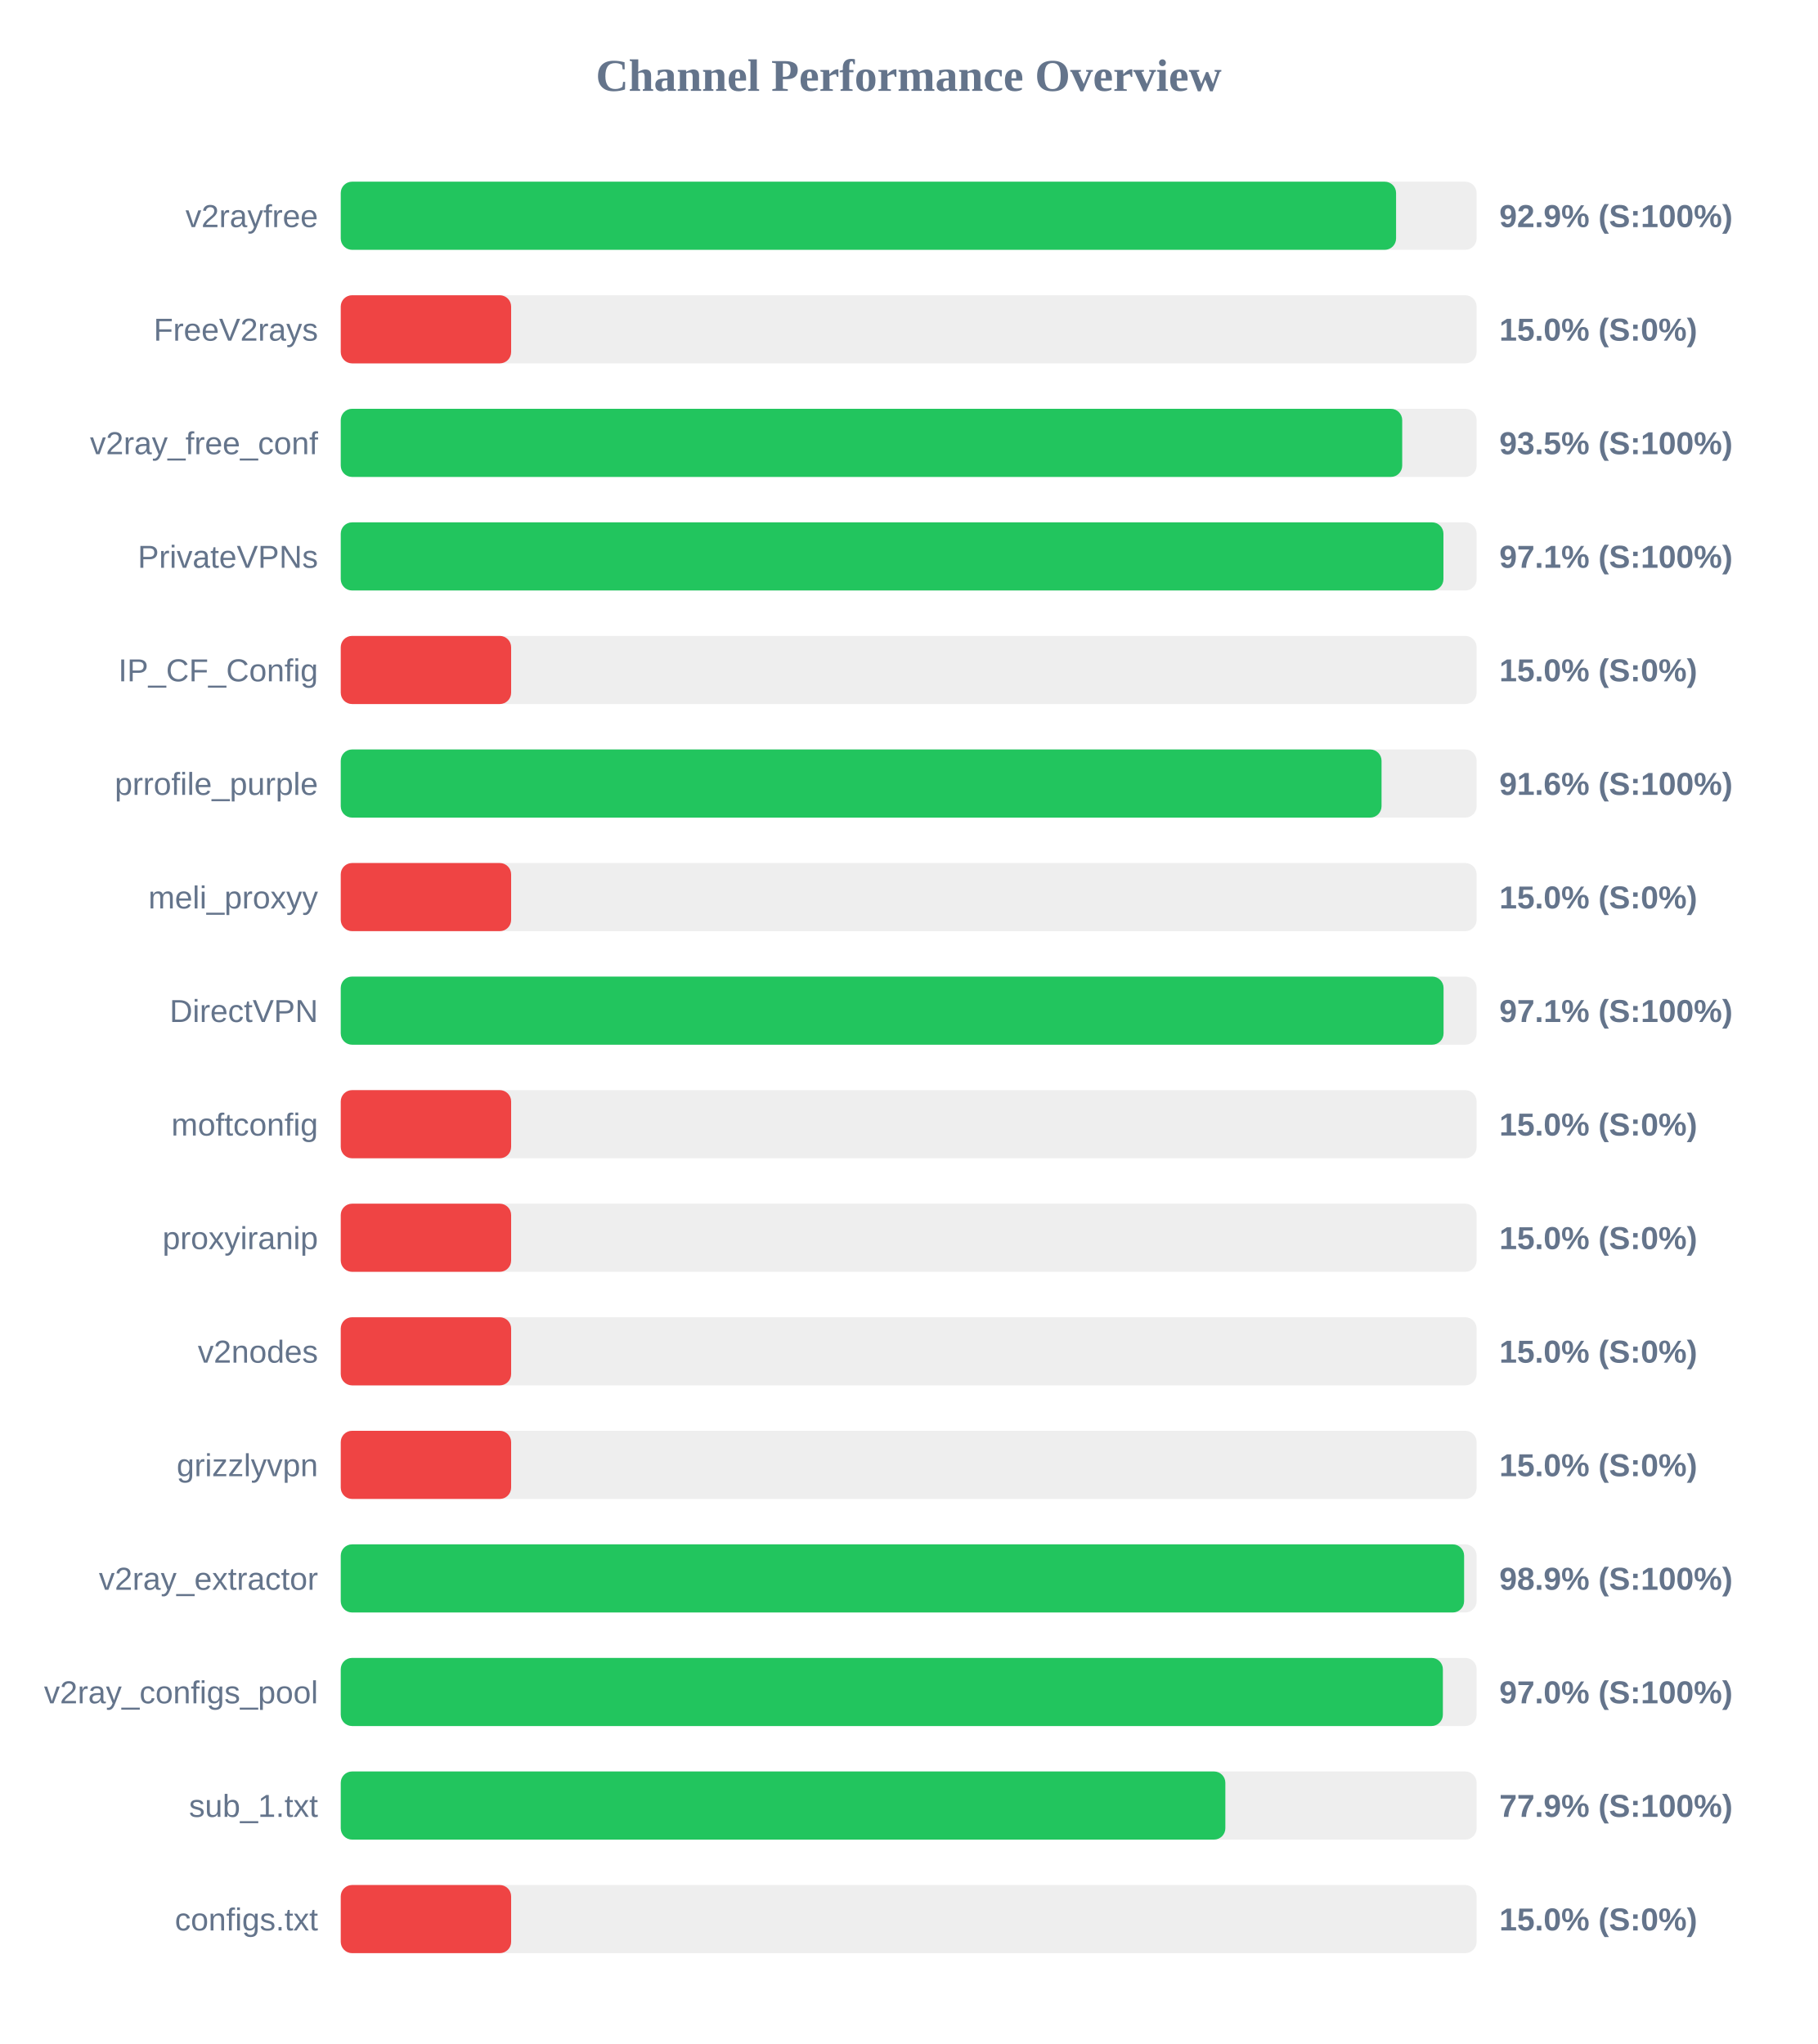
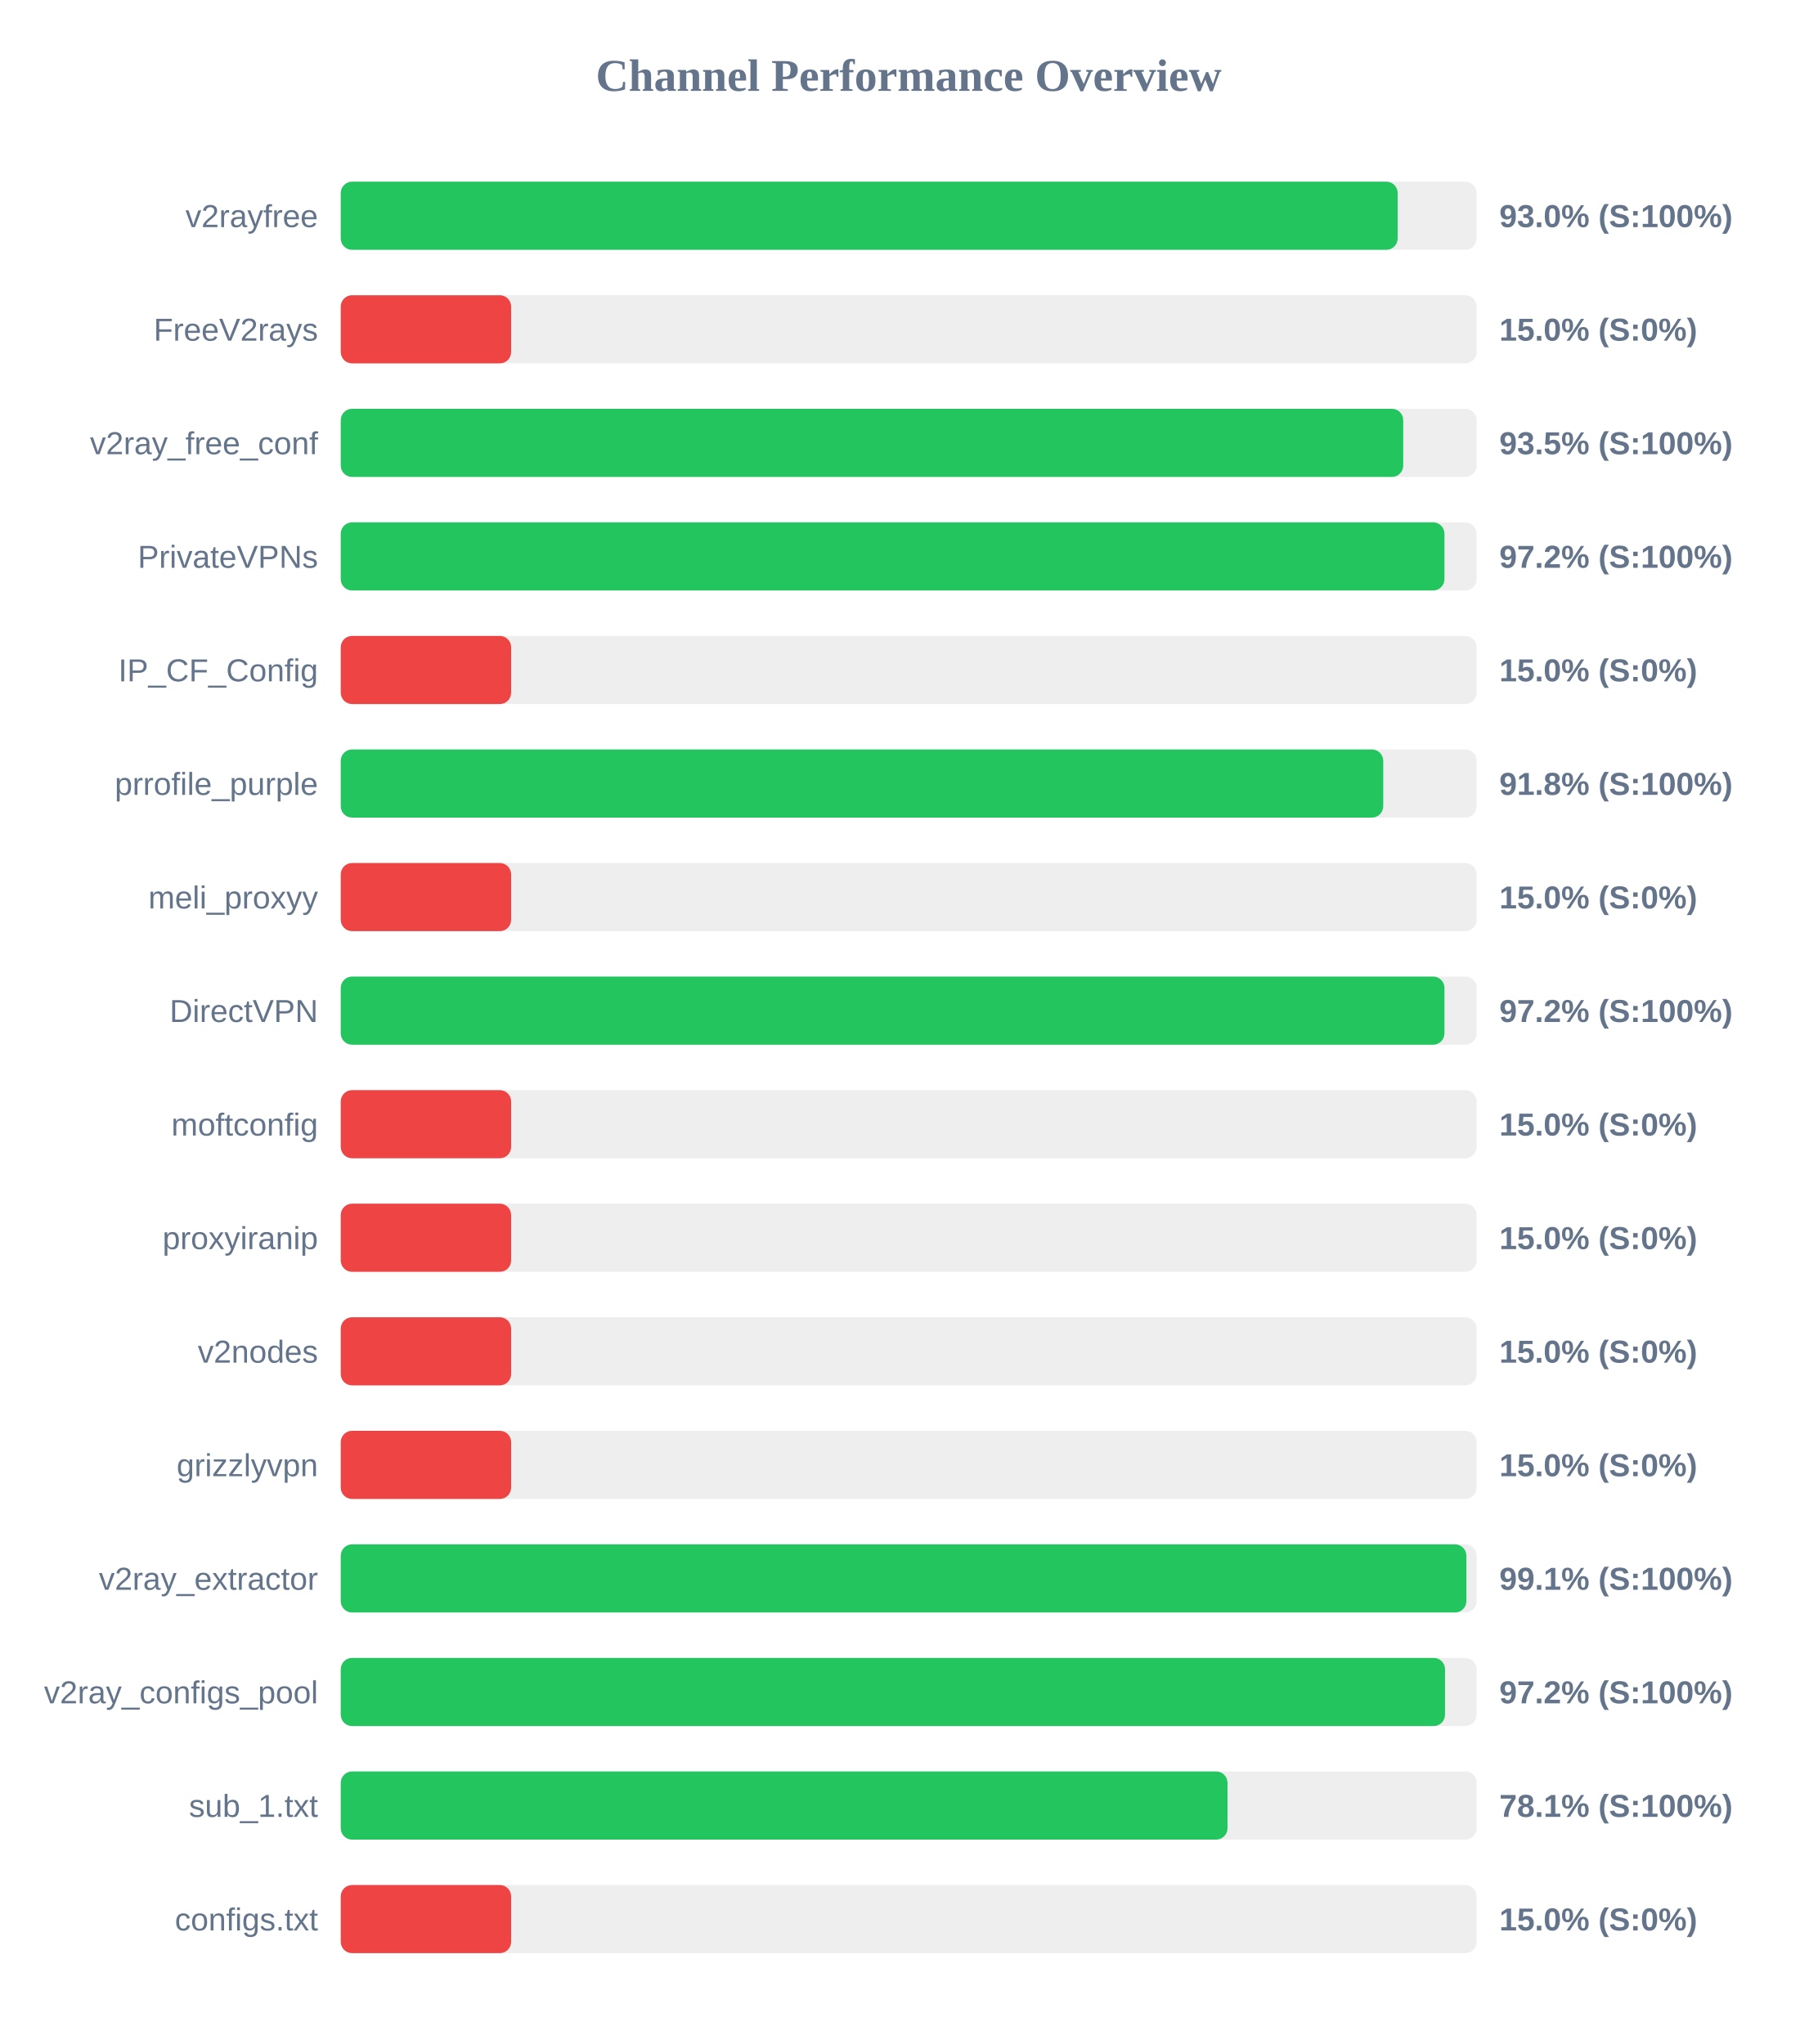
<svg xmlns="http://www.w3.org/2000/svg" width="800" height="900" version="1.1">
  <style>
        .row { font: 14px Arial; fill: #64748b; }
        .score { font: bold 14px Arial; fill: #64748b; }
    </style>
  <text x="400" y="40" text-anchor="middle" font-size="20px" font-weight="bold" fill="#64748b">Channel Performance Overview</text>
  <rect x="150" y="80" width="500" height="30" fill="#eee" rx="5" />
-   <rect x="150" y="80" width="464.55" height="30" fill="#22c55e" rx="5" />
+   <rect x="150" y="80" width="465.25" height="30" fill="#22c55e" rx="5" />
  <text x="140" y="100" text-anchor="end" class="row">v2rayfree</text>
-   <text x="660" y="100" text-anchor="start" class="score">92.9% (S:100%)</text>
+   <text x="660" y="100" text-anchor="start" class="score">93.0% (S:100%)</text>
  <rect x="150" y="130" width="500" height="30" fill="#eee" rx="5" />
  <rect x="150" y="130" width="75.0" height="30" fill="#ef4444" rx="5" />
  <text x="140" y="150" text-anchor="end" class="row">FreeV2rays</text>
  <text x="660" y="150" text-anchor="start" class="score">15.0% (S:0%)</text>
  <rect x="150" y="180" width="500" height="30" fill="#eee" rx="5" />
-   <rect x="150" y="180" width="467.25" height="30" fill="#22c55e" rx="5" />
+   <rect x="150" y="180" width="467.7" height="30" fill="#22c55e" rx="5" />
  <text x="140" y="200" text-anchor="end" class="row">v2ray_free_conf</text>
  <text x="660" y="200" text-anchor="start" class="score">93.5% (S:100%)</text>
  <rect x="150" y="230" width="500" height="30" fill="#eee" rx="5" />
-   <rect x="150" y="230" width="485.4" height="30" fill="#22c55e" rx="5" />
+   <rect x="150" y="230" width="485.85" height="30" fill="#22c55e" rx="5" />
  <text x="140" y="250" text-anchor="end" class="row">PrivateVPNs</text>
-   <text x="660" y="250" text-anchor="start" class="score">97.1% (S:100%)</text>
+   <text x="660" y="250" text-anchor="start" class="score">97.2% (S:100%)</text>
  <rect x="150" y="280" width="500" height="30" fill="#eee" rx="5" />
  <rect x="150" y="280" width="75.0" height="30" fill="#ef4444" rx="5" />
  <text x="140" y="300" text-anchor="end" class="row">IP_CF_Config</text>
  <text x="660" y="300" text-anchor="start" class="score">15.0% (S:0%)</text>
  <rect x="150" y="330" width="500" height="30" fill="#eee" rx="5" />
-   <rect x="150" y="330" width="458.15" height="30" fill="#22c55e" rx="5" />
+   <rect x="150" y="330" width="458.9" height="30" fill="#22c55e" rx="5" />
  <text x="140" y="350" text-anchor="end" class="row">prrofile_purple</text>
-   <text x="660" y="350" text-anchor="start" class="score">91.6% (S:100%)</text>
+   <text x="660" y="350" text-anchor="start" class="score">91.8% (S:100%)</text>
  <rect x="150" y="380" width="500" height="30" fill="#eee" rx="5" />
  <rect x="150" y="380" width="75.0" height="30" fill="#ef4444" rx="5" />
  <text x="140" y="400" text-anchor="end" class="row">meli_proxyy</text>
  <text x="660" y="400" text-anchor="start" class="score">15.0% (S:0%)</text>
  <rect x="150" y="430" width="500" height="30" fill="#eee" rx="5" />
-   <rect x="150" y="430" width="485.45" height="30" fill="#22c55e" rx="5" />
+   <rect x="150" y="430" width="485.85" height="30" fill="#22c55e" rx="5" />
  <text x="140" y="450" text-anchor="end" class="row">DirectVPN</text>
-   <text x="660" y="450" text-anchor="start" class="score">97.1% (S:100%)</text>
+   <text x="660" y="450" text-anchor="start" class="score">97.2% (S:100%)</text>
  <rect x="150" y="480" width="500" height="30" fill="#eee" rx="5" />
  <rect x="150" y="480" width="75.0" height="30" fill="#ef4444" rx="5" />
  <text x="140" y="500" text-anchor="end" class="row">moftconfig</text>
  <text x="660" y="500" text-anchor="start" class="score">15.0% (S:0%)</text>
  <rect x="150" y="530" width="500" height="30" fill="#eee" rx="5" />
  <rect x="150" y="530" width="75.0" height="30" fill="#ef4444" rx="5" />
  <text x="140" y="550" text-anchor="end" class="row">proxyiranip</text>
  <text x="660" y="550" text-anchor="start" class="score">15.0% (S:0%)</text>
  <rect x="150" y="580" width="500" height="30" fill="#eee" rx="5" />
  <rect x="150" y="580" width="75.0" height="30" fill="#ef4444" rx="5" />
  <text x="140" y="600" text-anchor="end" class="row">v2nodes</text>
  <text x="660" y="600" text-anchor="start" class="score">15.0% (S:0%)</text>
  <rect x="150" y="630" width="500" height="30" fill="#eee" rx="5" />
  <rect x="150" y="630" width="75.0" height="30" fill="#ef4444" rx="5" />
  <text x="140" y="650" text-anchor="end" class="row">grizzlyvpn</text>
  <text x="660" y="650" text-anchor="start" class="score">15.0% (S:0%)</text>
  <rect x="150" y="680" width="500" height="30" fill="#eee" rx="5" />
-   <rect x="150" y="680" width="494.5" height="30" fill="#22c55e" rx="5" />
+   <rect x="150" y="680" width="495.5" height="30" fill="#22c55e" rx="5" />
  <text x="140" y="700" text-anchor="end" class="row">v2ray_extractor</text>
-   <text x="660" y="700" text-anchor="start" class="score">98.9% (S:100%)</text>
+   <text x="660" y="700" text-anchor="start" class="score">99.1% (S:100%)</text>
  <rect x="150" y="730" width="500" height="30" fill="#eee" rx="5" />
-   <rect x="150" y="730" width="485.15" height="30" fill="#22c55e" rx="5" />
+   <rect x="150" y="730" width="486.1" height="30" fill="#22c55e" rx="5" />
  <text x="140" y="750" text-anchor="end" class="row">v2ray_configs_pool</text>
-   <text x="660" y="750" text-anchor="start" class="score">97.0% (S:100%)</text>
+   <text x="660" y="750" text-anchor="start" class="score">97.2% (S:100%)</text>
  <rect x="150" y="780" width="500" height="30" fill="#eee" rx="5" />
-   <rect x="150" y="780" width="389.4" height="30" fill="#22c55e" rx="5" />
+   <rect x="150" y="780" width="390.35" height="30" fill="#22c55e" rx="5" />
  <text x="140" y="800" text-anchor="end" class="row">sub_1.txt</text>
-   <text x="660" y="800" text-anchor="start" class="score">77.9% (S:100%)</text>
+   <text x="660" y="800" text-anchor="start" class="score">78.1% (S:100%)</text>
  <rect x="150" y="830" width="500" height="30" fill="#eee" rx="5" />
  <rect x="150" y="830" width="75.0" height="30" fill="#ef4444" rx="5" />
  <text x="140" y="850" text-anchor="end" class="row">configs.txt</text>
  <text x="660" y="850" text-anchor="start" class="score">15.0% (S:0%)</text>
</svg>
